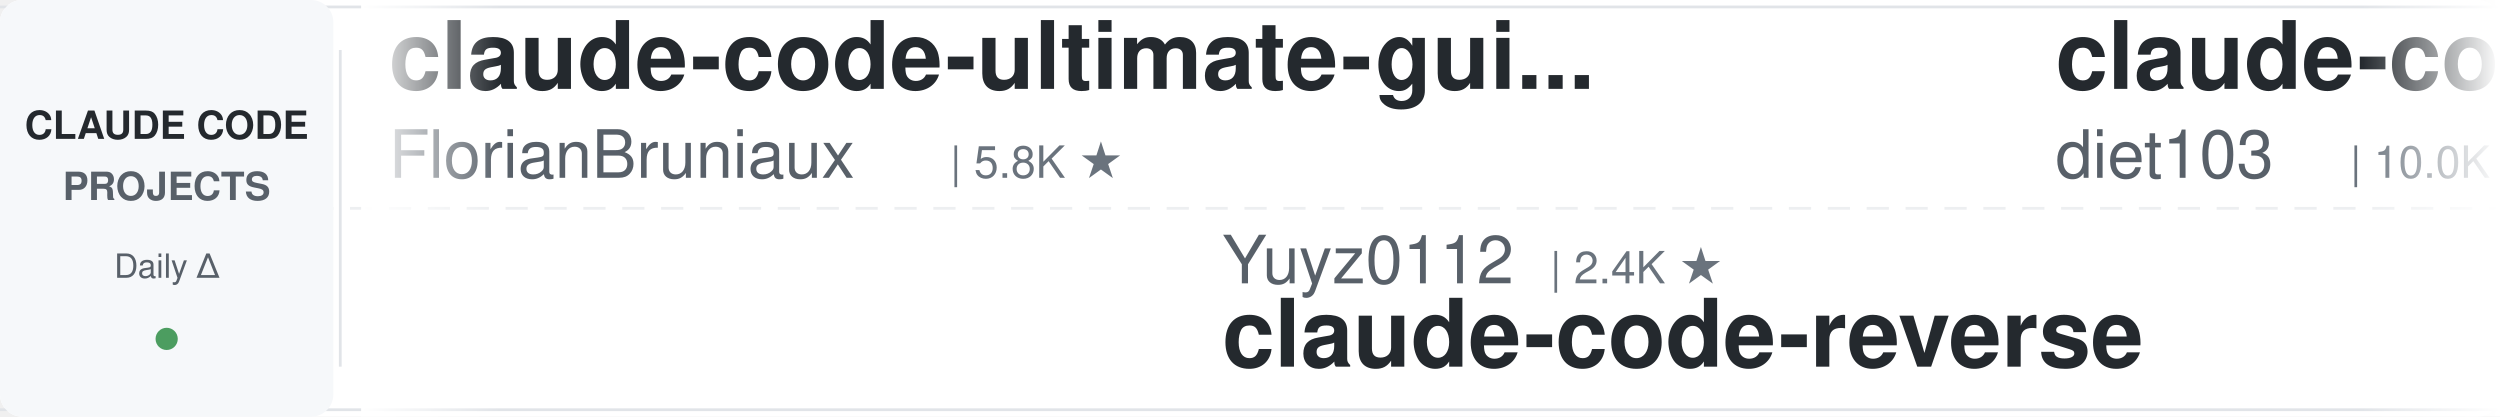
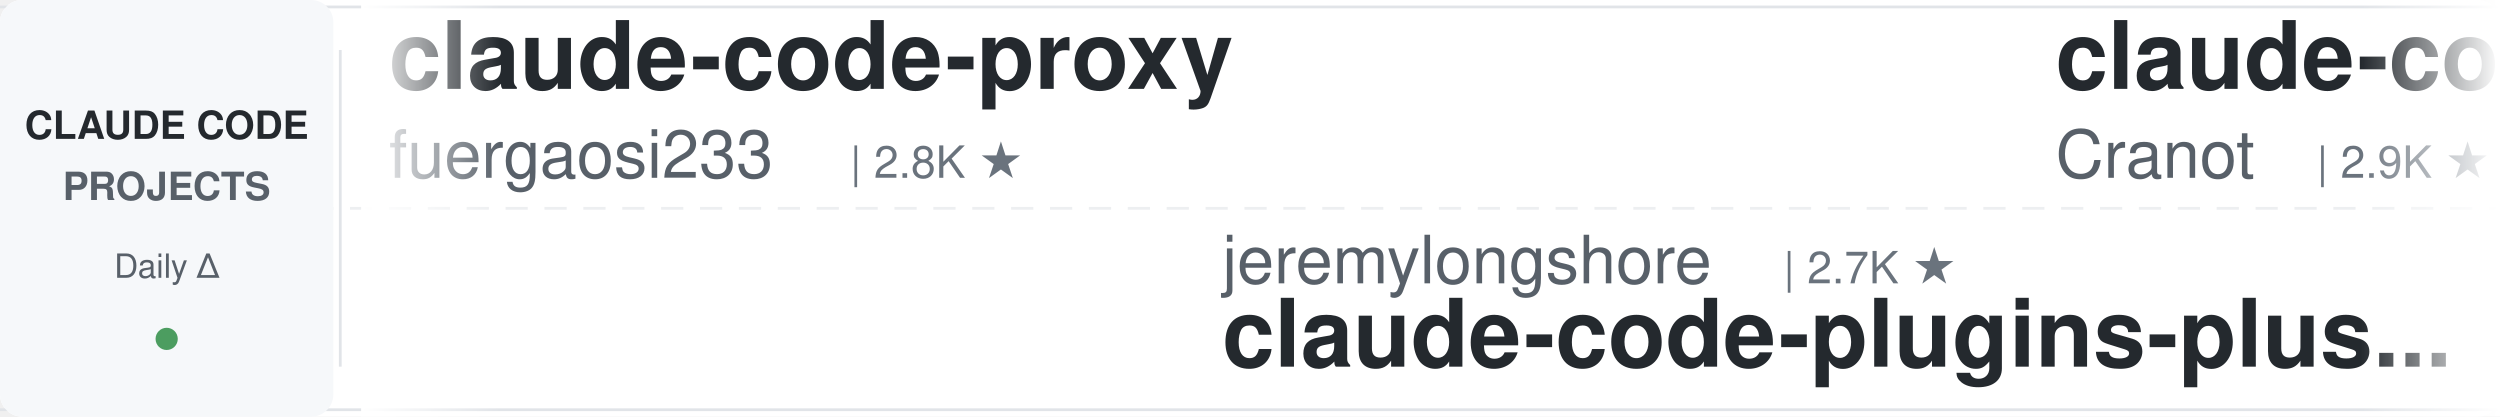
<svg xmlns="http://www.w3.org/2000/svg" width="900" height="150">
  <defs>
    <linearGradient id="leftFade" x1="0%" y1="0%" x2="100%" y2="0%">
      <stop offset="0%" style="stop-color:#ffffff;stop-opacity:1" />
      <stop offset="100%" style="stop-color:#ffffff;stop-opacity:0" />
    </linearGradient>
    <linearGradient id="rightFade" x1="0%" y1="0%" x2="100%" y2="0%">
      <stop offset="0%" style="stop-color:#ffffff;stop-opacity:0" />
      <stop offset="100%" style="stop-color:#ffffff;stop-opacity:1" />
    </linearGradient>
  </defs>
  <rect width="900" height="150" fill="#ffffff" rx="8" />
  <rect x="0" y="2" width="900" height="1" fill="#e1e4e8" />
  <rect x="0" y="147" width="900" height="1" fill="#e1e4e8" />
  <line x1="0" y1="75" x2="900" y2="75" stroke="#e1e4e8" stroke-width="1" stroke-dasharray="8 6" opacity="0.6" />
  <rect x="0" y="0" width="120" height="150" fill="#f6f8fa" rx="8" />
  <text x="60" y="50" font-family="-apple-system, BlinkMacSystemFont, 'Segoe UI', Helvetica, Arial, sans-serif" font-size="14" font-weight="600" fill="#24292e" text-anchor="middle">CLAUDE CODE</text>
  <text x="60" y="72" font-family="-apple-system, BlinkMacSystemFont, 'Segoe UI', Helvetica, Arial, sans-serif" font-size="14" font-weight="600" fill="#586069" text-anchor="middle">PROJECTS</text>
  <text x="60" y="100" font-family="-apple-system, BlinkMacSystemFont, 'Segoe UI', Helvetica, Arial, sans-serif" font-size="12" font-weight="500" fill="#586069" text-anchor="middle">Daily Δ</text>
  <circle cx="60" cy="122" r="4" fill="#22863a" opacity="0.8" />
  <rect x="122" y="18" width="1" height="114" fill="#e1e4e8" />
  <clipPath id="tickerClip">
    <rect x="130" y="0" width="770" height="150" />
  </clipPath>
  <g clip-path="url(#tickerClip)">
    <g id="tickerItems">
      <animateTransform attributeName="transform" attributeType="XML" type="translate" from="0 0" to="-3000 0" dur="54s" repeatCount="indefinite" />
      <g transform="translate(0, 0)">
-         <text x="140" y="32" font-family="-apple-system, BlinkMacSystemFont, 'Segoe UI', Helvetica, Arial, sans-serif" font-size="34" font-weight="600" fill="#24292e">claude-code-ultimate-gui...</text>
-         <text x="140" y="64" font-family="-apple-system, BlinkMacSystemFont, 'Segoe UI', Helvetica, Arial, sans-serif" font-size="24" font-weight="400" fill="#586069">FlorianBruniaux</text>
-         <text x="342" y="64" font-family="-apple-system, BlinkMacSystemFont, 'Segoe UI', Helvetica, Arial, sans-serif" font-size="16" font-weight="500" fill="#6a737d">| 5.8K ★</text>
+         <text x="140" y="32" font-family="-apple-system, BlinkMacSystemFont, 'Segoe UI', Helvetica, Arial, sans-serif" font-size="34" font-weight="600" fill="#24292e">claude-code-proxy</text>
+         <text x="140" y="64" font-family="-apple-system, BlinkMacSystemFont, 'Segoe UI', Helvetica, Arial, sans-serif" font-size="24" font-weight="400" fill="#586069">fuergaosi233</text>
+         <text x="306" y="64" font-family="-apple-system, BlinkMacSystemFont, 'Segoe UI', Helvetica, Arial, sans-serif" font-size="16" font-weight="500" fill="#6a737d">| 2.8K ★</text>
      </g>
      <g transform="translate(300, 0)">
-         <text x="140" y="102" font-family="-apple-system, BlinkMacSystemFont, 'Segoe UI', Helvetica, Arial, sans-serif" font-size="24" font-weight="400" fill="#586069">Yuyz0112</text>
-         <text x="258" y="102" font-family="-apple-system, BlinkMacSystemFont, 'Segoe UI', Helvetica, Arial, sans-serif" font-size="16" font-weight="500" fill="#6a737d">| 2.4K ★</text>
-         <text x="140" y="132" font-family="-apple-system, BlinkMacSystemFont, 'Segoe UI', Helvetica, Arial, sans-serif" font-size="34" font-weight="600" fill="#24292e">claude-code-reverse</text>
+         <text x="140" y="102" font-family="-apple-system, BlinkMacSystemFont, 'Segoe UI', Helvetica, Arial, sans-serif" font-size="24" font-weight="400" fill="#586069">jeremylongshore</text>
+         <text x="342" y="102" font-family="-apple-system, BlinkMacSystemFont, 'Segoe UI', Helvetica, Arial, sans-serif" font-size="16" font-weight="500" fill="#6a737d">| 2.7K ★</text>
+         <text x="140" y="132" font-family="-apple-system, BlinkMacSystemFont, 'Segoe UI', Helvetica, Arial, sans-serif" font-size="34" font-weight="600" fill="#24292e">claude-code-plugins-plus...</text>
      </g>
      <g transform="translate(600, 0)">
-         <text x="140" y="32" font-family="-apple-system, BlinkMacSystemFont, 'Segoe UI', Helvetica, Arial, sans-serif" font-size="34" font-weight="600" fill="#24292e">claude-code-infrastructu...</text>
-         <text x="140" y="64" font-family="-apple-system, BlinkMacSystemFont, 'Segoe UI', Helvetica, Arial, sans-serif" font-size="24" font-weight="400" fill="#586069">diet103</text>
-         <text x="246" y="64" font-family="-apple-system, BlinkMacSystemFont, 'Segoe UI', Helvetica, Arial, sans-serif" font-size="16" font-weight="500" fill="#6a737d">| 10.0K ★</text>
+         <text x="140" y="32" font-family="-apple-system, BlinkMacSystemFont, 'Segoe UI', Helvetica, Arial, sans-serif" font-size="34" font-weight="600" fill="#24292e">claude-code-guide</text>
+         <text x="140" y="64" font-family="-apple-system, BlinkMacSystemFont, 'Segoe UI', Helvetica, Arial, sans-serif" font-size="24" font-weight="400" fill="#586069">Cranot</text>
+         <text x="234" y="64" font-family="-apple-system, BlinkMacSystemFont, 'Segoe UI', Helvetica, Arial, sans-serif" font-size="16" font-weight="500" fill="#6a737d">| 2.9K ★</text>
      </g>
      <g transform="translate(900, 0)">
-         <text x="140" y="102" font-family="-apple-system, BlinkMacSystemFont, 'Segoe UI', Helvetica, Arial, sans-serif" font-size="24" font-weight="400" fill="#586069">Windy3f3f3f3f</text>
-         <text x="318" y="102" font-family="-apple-system, BlinkMacSystemFont, 'Segoe UI', Helvetica, Arial, sans-serif" font-size="16" font-weight="500" fill="#6a737d">| 3.5K ★</text>
-         <text x="140" y="132" font-family="-apple-system, BlinkMacSystemFont, 'Segoe UI', Helvetica, Arial, sans-serif" font-size="34" font-weight="600" fill="#24292e">how-claude-code-works</text>
+         <text x="140" y="102" font-family="-apple-system, BlinkMacSystemFont, 'Segoe UI', Helvetica, Arial, sans-serif" font-size="24" font-weight="400" fill="#586069">alejandrobalderas</text>
+         <text x="366" y="102" font-family="-apple-system, BlinkMacSystemFont, 'Segoe UI', Helvetica, Arial, sans-serif" font-size="16" font-weight="500" fill="#6a737d">| 2.8K ★</text>
+         <text x="140" y="132" font-family="-apple-system, BlinkMacSystemFont, 'Segoe UI', Helvetica, Arial, sans-serif" font-size="34" font-weight="600" fill="#24292e">claude-code-from-source</text>
      </g>
      <g transform="translate(1200, 0)">
-         <text x="140" y="32" font-family="-apple-system, BlinkMacSystemFont, 'Segoe UI', Helvetica, Arial, sans-serif" font-size="34" font-weight="600" fill="#24292e">claude-code-cli</text>
-         <text x="140" y="64" font-family="-apple-system, BlinkMacSystemFont, 'Segoe UI', Helvetica, Arial, sans-serif" font-size="24" font-weight="400" fill="#586069">huangserva</text>
-         <text x="282" y="64" font-family="-apple-system, BlinkMacSystemFont, 'Segoe UI', Helvetica, Arial, sans-serif" font-size="16" font-weight="500" fill="#6a737d">| 623 ★</text>
+         <text x="140" y="32" font-family="-apple-system, BlinkMacSystemFont, 'Segoe UI', Helvetica, Arial, sans-serif" font-size="34" font-weight="600" fill="#24292e">claude-code-harness</text>
+         <text x="140" y="64" font-family="-apple-system, BlinkMacSystemFont, 'Segoe UI', Helvetica, Arial, sans-serif" font-size="24" font-weight="400" fill="#586069">Chachamaru127</text>
+         <text x="318" y="64" font-family="-apple-system, BlinkMacSystemFont, 'Segoe UI', Helvetica, Arial, sans-serif" font-size="16" font-weight="500" fill="#6a737d">| 3.1K ★</text>
      </g>
      <g transform="translate(1500, 0)">
-         <text x="140" y="102" font-family="-apple-system, BlinkMacSystemFont, 'Segoe UI', Helvetica, Arial, sans-serif" font-size="24" font-weight="400" fill="#586069">asgeirtj</text>
-         <text x="258" y="102" font-family="-apple-system, BlinkMacSystemFont, 'Segoe UI', Helvetica, Arial, sans-serif" font-size="16" font-weight="500" fill="#6a737d">| 63.4K ★</text>
-         <text x="140" y="132" font-family="-apple-system, BlinkMacSystemFont, 'Segoe UI', Helvetica, Arial, sans-serif" font-size="34" font-weight="600" fill="#24292e">system_prompts_leaks</text>
+         <text x="140" y="102" font-family="-apple-system, BlinkMacSystemFont, 'Segoe UI', Helvetica, Arial, sans-serif" font-size="24" font-weight="400" fill="#586069">ykdojo</text>
+         <text x="234" y="102" font-family="-apple-system, BlinkMacSystemFont, 'Segoe UI', Helvetica, Arial, sans-serif" font-size="16" font-weight="500" fill="#6a737d">| 9.9K ★</text>
+         <text x="140" y="132" font-family="-apple-system, BlinkMacSystemFont, 'Segoe UI', Helvetica, Arial, sans-serif" font-size="34" font-weight="600" fill="#24292e">claude-code-tips</text>
      </g>
      <g transform="translate(1800, 0)">
-         <text x="140" y="32" font-family="-apple-system, BlinkMacSystemFont, 'Segoe UI', Helvetica, Arial, sans-serif" font-size="34" font-weight="600" fill="#24292e">claude-code-transcripts</text>
-         <text x="140" y="64" font-family="-apple-system, BlinkMacSystemFont, 'Segoe UI', Helvetica, Arial, sans-serif" font-size="24" font-weight="400" fill="#586069">simonw</text>
-         <text x="234" y="64" font-family="-apple-system, BlinkMacSystemFont, 'Segoe UI', Helvetica, Arial, sans-serif" font-size="16" font-weight="500" fill="#6a737d">| 1.7K ★</text>
+         <text x="140" y="32" font-family="-apple-system, BlinkMacSystemFont, 'Segoe UI', Helvetica, Arial, sans-serif" font-size="34" font-weight="600" fill="#24292e">Claude-Code-Usage-Monito...</text>
+         <text x="140" y="64" font-family="-apple-system, BlinkMacSystemFont, 'Segoe UI', Helvetica, Arial, sans-serif" font-size="24" font-weight="400" fill="#586069">Maciek-roboblog</text>
+         <text x="342" y="64" font-family="-apple-system, BlinkMacSystemFont, 'Segoe UI', Helvetica, Arial, sans-serif" font-size="16" font-weight="500" fill="#6a737d">| 8.7K ★</text>
      </g>
      <g transform="translate(2100, 0)">
-         <text x="140" y="102" font-family="-apple-system, BlinkMacSystemFont, 'Segoe UI', Helvetica, Arial, sans-serif" font-size="24" font-weight="400" fill="#586069">SeemSeam</text>
-         <text x="258" y="102" font-family="-apple-system, BlinkMacSystemFont, 'Segoe UI', Helvetica, Arial, sans-serif" font-size="16" font-weight="500" fill="#6a737d">| 3.4K ★</text>
-         <text x="140" y="132" font-family="-apple-system, BlinkMacSystemFont, 'Segoe UI', Helvetica, Arial, sans-serif" font-size="34" font-weight="600" fill="#24292e">claude_codex_bridge</text>
+         <text x="140" y="102" font-family="-apple-system, BlinkMacSystemFont, 'Segoe UI', Helvetica, Arial, sans-serif" font-size="24" font-weight="400" fill="#586069">simonw</text>
+         <text x="234" y="102" font-family="-apple-system, BlinkMacSystemFont, 'Segoe UI', Helvetica, Arial, sans-serif" font-size="16" font-weight="500" fill="#6a737d">| 1.7K ★</text>
+         <text x="140" y="132" font-family="-apple-system, BlinkMacSystemFont, 'Segoe UI', Helvetica, Arial, sans-serif" font-size="34" font-weight="600" fill="#24292e">claude-code-transcripts</text>
      </g>
      <g transform="translate(2400, 0)">
-         <text x="140" y="32" font-family="-apple-system, BlinkMacSystemFont, 'Segoe UI', Helvetica, Arial, sans-serif" font-size="34" font-weight="600" fill="#24292e">claude-code-base-action</text>
-         <text x="140" y="64" font-family="-apple-system, BlinkMacSystemFont, 'Segoe UI', Helvetica, Arial, sans-serif" font-size="24" font-weight="400" fill="#586069">anthropics</text>
-         <text x="282" y="64" font-family="-apple-system, BlinkMacSystemFont, 'Segoe UI', Helvetica, Arial, sans-serif" font-size="16" font-weight="500" fill="#6a737d">| 953 ★</text>
+         <text x="140" y="32" font-family="-apple-system, BlinkMacSystemFont, 'Segoe UI', Helvetica, Arial, sans-serif" font-size="34" font-weight="600" fill="#24292e">claude-code-source</text>
+         <text x="140" y="64" font-family="-apple-system, BlinkMacSystemFont, 'Segoe UI', Helvetica, Arial, sans-serif" font-size="24" font-weight="400" fill="#586069">AprilNEA</text>
+         <text x="258" y="64" font-family="-apple-system, BlinkMacSystemFont, 'Segoe UI', Helvetica, Arial, sans-serif" font-size="16" font-weight="500" fill="#6a737d">| 391 ★</text>
      </g>
      <g transform="translate(2700, 0)">
-         <text x="140" y="102" font-family="-apple-system, BlinkMacSystemFont, 'Segoe UI', Helvetica, Arial, sans-serif" font-size="24" font-weight="400" fill="#586069">liuup</text>
-         <text x="222" y="102" font-family="-apple-system, BlinkMacSystemFont, 'Segoe UI', Helvetica, Arial, sans-serif" font-size="16" font-weight="500" fill="#6a737d">| 3.8K ★</text>
-         <text x="140" y="132" font-family="-apple-system, BlinkMacSystemFont, 'Segoe UI', Helvetica, Arial, sans-serif" font-size="34" font-weight="600" fill="#24292e">claude-code-analysis</text>
+         <text x="140" y="102" font-family="-apple-system, BlinkMacSystemFont, 'Segoe UI', Helvetica, Arial, sans-serif" font-size="24" font-weight="400" fill="#586069">lorryjovens-hub</text>
+         <text x="342" y="102" font-family="-apple-system, BlinkMacSystemFont, 'Segoe UI', Helvetica, Arial, sans-serif" font-size="16" font-weight="500" fill="#6a737d">| 1.7K ★</text>
+         <text x="140" y="132" font-family="-apple-system, BlinkMacSystemFont, 'Segoe UI', Helvetica, Arial, sans-serif" font-size="34" font-weight="600" fill="#24292e">claude-code-rust</text>
      </g>
      <g transform="translate(3000, 0)">
-         <text x="140" y="32" font-family="-apple-system, BlinkMacSystemFont, 'Segoe UI', Helvetica, Arial, sans-serif" font-size="34" font-weight="600" fill="#24292e">claude-code-ultimate-gui...</text>
-         <text x="140" y="64" font-family="-apple-system, BlinkMacSystemFont, 'Segoe UI', Helvetica, Arial, sans-serif" font-size="24" font-weight="400" fill="#586069">FlorianBruniaux</text>
-         <text x="342" y="64" font-family="-apple-system, BlinkMacSystemFont, 'Segoe UI', Helvetica, Arial, sans-serif" font-size="16" font-weight="500" fill="#6a737d">| 5.8K ★</text>
+         <text x="140" y="32" font-family="-apple-system, BlinkMacSystemFont, 'Segoe UI', Helvetica, Arial, sans-serif" font-size="34" font-weight="600" fill="#24292e">claude-code-proxy</text>
+         <text x="140" y="64" font-family="-apple-system, BlinkMacSystemFont, 'Segoe UI', Helvetica, Arial, sans-serif" font-size="24" font-weight="400" fill="#586069">fuergaosi233</text>
+         <text x="306" y="64" font-family="-apple-system, BlinkMacSystemFont, 'Segoe UI', Helvetica, Arial, sans-serif" font-size="16" font-weight="500" fill="#6a737d">| 2.8K ★</text>
      </g>
      <g transform="translate(3300, 0)">
-         <text x="140" y="102" font-family="-apple-system, BlinkMacSystemFont, 'Segoe UI', Helvetica, Arial, sans-serif" font-size="24" font-weight="400" fill="#586069">Yuyz0112</text>
-         <text x="258" y="102" font-family="-apple-system, BlinkMacSystemFont, 'Segoe UI', Helvetica, Arial, sans-serif" font-size="16" font-weight="500" fill="#6a737d">| 2.4K ★</text>
-         <text x="140" y="132" font-family="-apple-system, BlinkMacSystemFont, 'Segoe UI', Helvetica, Arial, sans-serif" font-size="34" font-weight="600" fill="#24292e">claude-code-reverse</text>
+         <text x="140" y="102" font-family="-apple-system, BlinkMacSystemFont, 'Segoe UI', Helvetica, Arial, sans-serif" font-size="24" font-weight="400" fill="#586069">jeremylongshore</text>
+         <text x="342" y="102" font-family="-apple-system, BlinkMacSystemFont, 'Segoe UI', Helvetica, Arial, sans-serif" font-size="16" font-weight="500" fill="#6a737d">| 2.7K ★</text>
+         <text x="140" y="132" font-family="-apple-system, BlinkMacSystemFont, 'Segoe UI', Helvetica, Arial, sans-serif" font-size="34" font-weight="600" fill="#24292e">claude-code-plugins-plus...</text>
      </g>
      <g transform="translate(3600, 0)">
-         <text x="140" y="32" font-family="-apple-system, BlinkMacSystemFont, 'Segoe UI', Helvetica, Arial, sans-serif" font-size="34" font-weight="600" fill="#24292e">claude-code-infrastructu...</text>
-         <text x="140" y="64" font-family="-apple-system, BlinkMacSystemFont, 'Segoe UI', Helvetica, Arial, sans-serif" font-size="24" font-weight="400" fill="#586069">diet103</text>
-         <text x="246" y="64" font-family="-apple-system, BlinkMacSystemFont, 'Segoe UI', Helvetica, Arial, sans-serif" font-size="16" font-weight="500" fill="#6a737d">| 10.0K ★</text>
+         <text x="140" y="32" font-family="-apple-system, BlinkMacSystemFont, 'Segoe UI', Helvetica, Arial, sans-serif" font-size="34" font-weight="600" fill="#24292e">claude-code-guide</text>
+         <text x="140" y="64" font-family="-apple-system, BlinkMacSystemFont, 'Segoe UI', Helvetica, Arial, sans-serif" font-size="24" font-weight="400" fill="#586069">Cranot</text>
+         <text x="234" y="64" font-family="-apple-system, BlinkMacSystemFont, 'Segoe UI', Helvetica, Arial, sans-serif" font-size="16" font-weight="500" fill="#6a737d">| 2.9K ★</text>
      </g>
      <g transform="translate(3900, 0)">
-         <text x="140" y="102" font-family="-apple-system, BlinkMacSystemFont, 'Segoe UI', Helvetica, Arial, sans-serif" font-size="24" font-weight="400" fill="#586069">Windy3f3f3f3f</text>
-         <text x="318" y="102" font-family="-apple-system, BlinkMacSystemFont, 'Segoe UI', Helvetica, Arial, sans-serif" font-size="16" font-weight="500" fill="#6a737d">| 3.5K ★</text>
-         <text x="140" y="132" font-family="-apple-system, BlinkMacSystemFont, 'Segoe UI', Helvetica, Arial, sans-serif" font-size="34" font-weight="600" fill="#24292e">how-claude-code-works</text>
+         <text x="140" y="102" font-family="-apple-system, BlinkMacSystemFont, 'Segoe UI', Helvetica, Arial, sans-serif" font-size="24" font-weight="400" fill="#586069">alejandrobalderas</text>
+         <text x="366" y="102" font-family="-apple-system, BlinkMacSystemFont, 'Segoe UI', Helvetica, Arial, sans-serif" font-size="16" font-weight="500" fill="#6a737d">| 2.8K ★</text>
+         <text x="140" y="132" font-family="-apple-system, BlinkMacSystemFont, 'Segoe UI', Helvetica, Arial, sans-serif" font-size="34" font-weight="600" fill="#24292e">claude-code-from-source</text>
      </g>
    </g>
  </g>
  <rect x="130" y="0" width="50" height="150" fill="url(#leftFade)" />
  <rect x="850" y="0" width="50" height="150" fill="url(#rightFade)" />
</svg>
